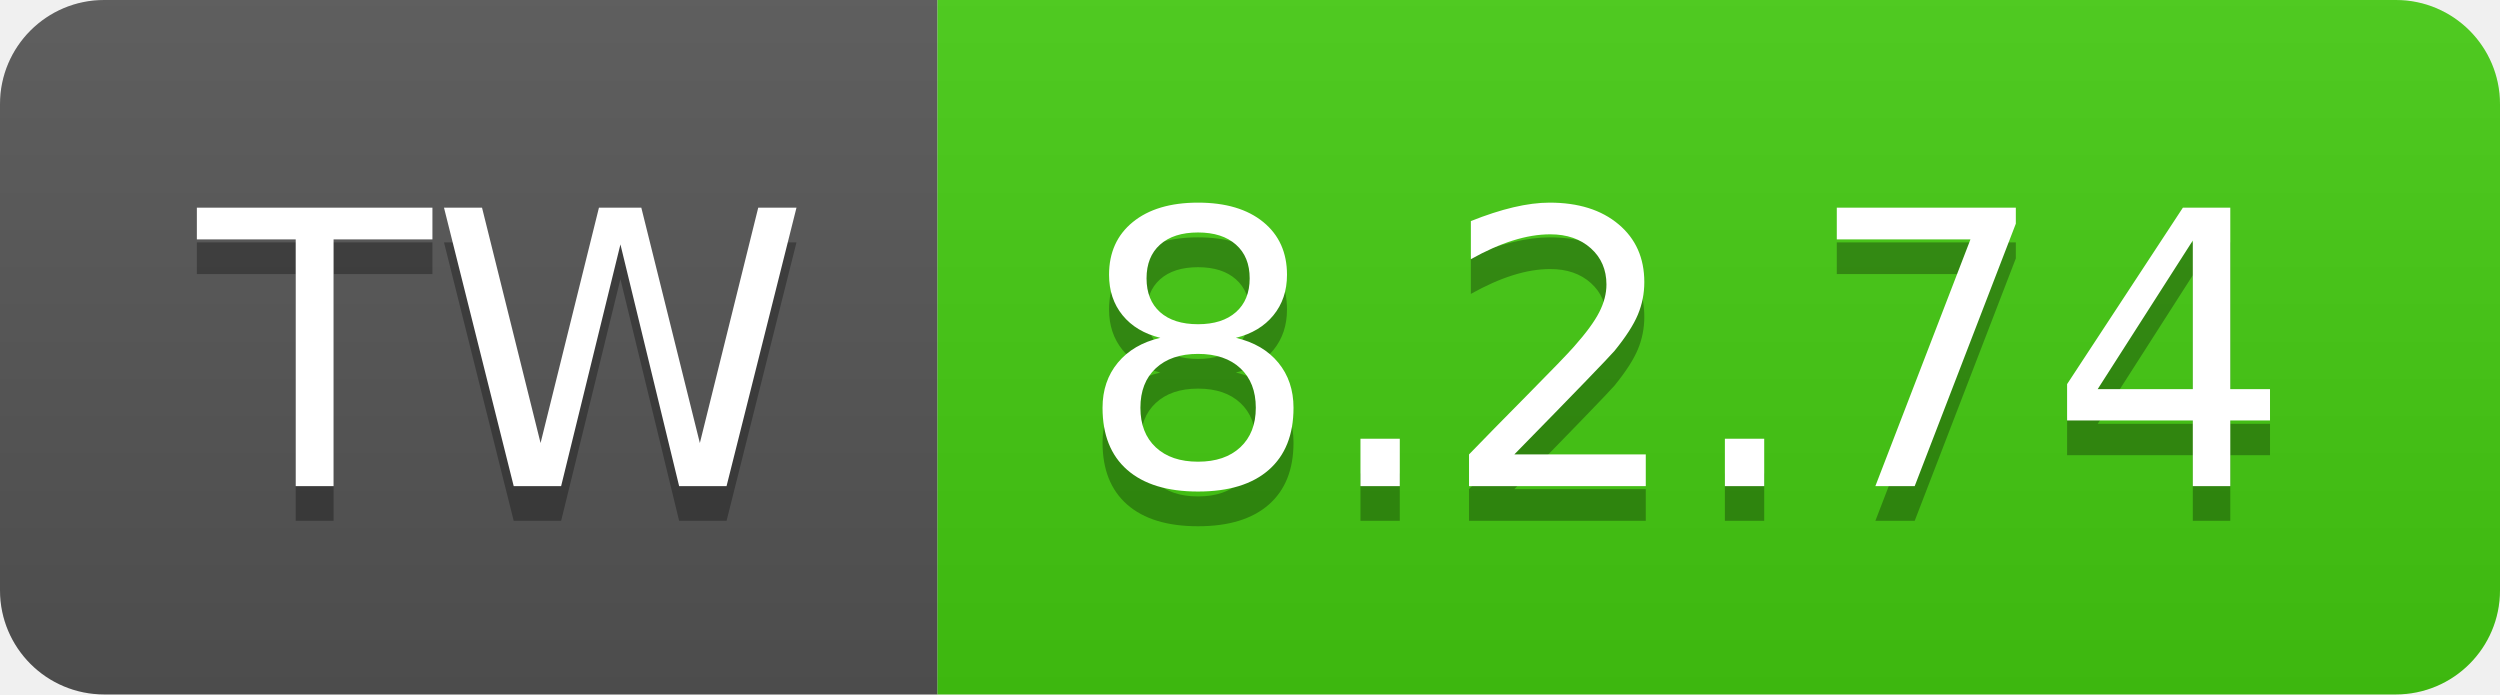
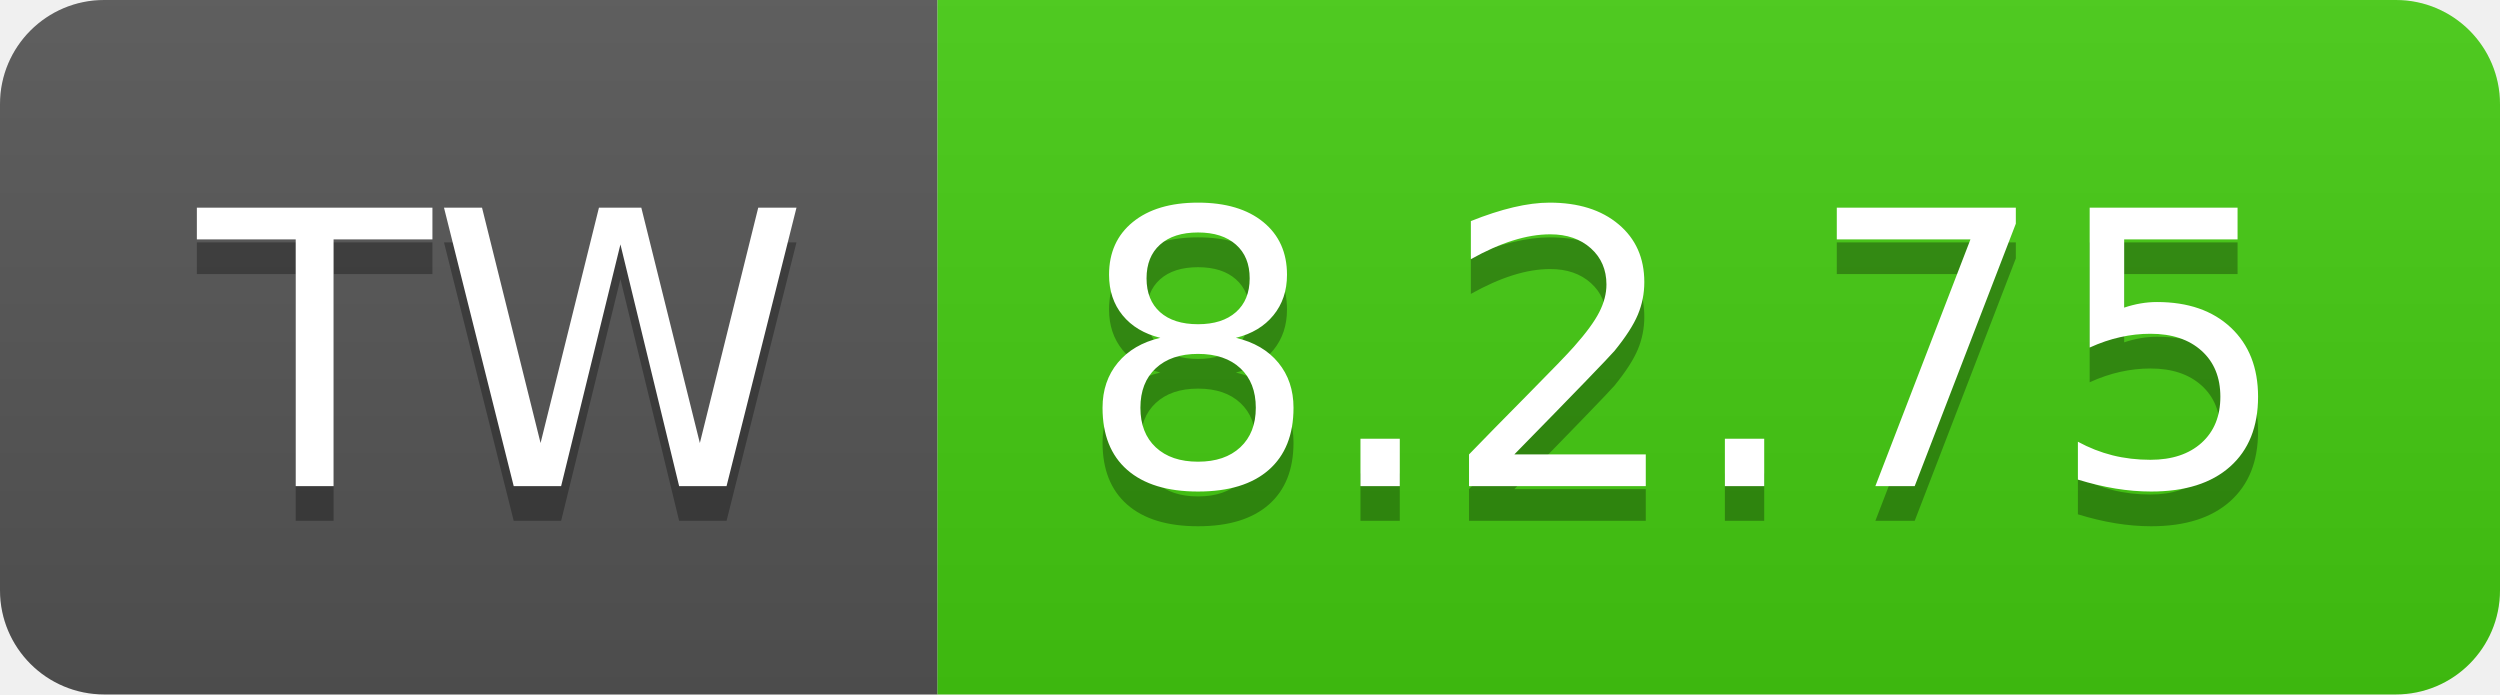
- <svg xmlns="http://www.w3.org/2000/svg" width="72" height="20" role="img" aria-label="TW: 8.2.74">
+ <svg xmlns="http://www.w3.org/2000/svg" width="72" height="20" role="img" aria-label="TW: 8.2.75">
  <linearGradient id="s" x2="0" y2="100%">
    <stop offset="0" stop-color="#bbb" stop-opacity=".1" />
    <stop offset="1" stop-opacity=".1" />
  </linearGradient>
  <clipPath id="r">
    <rect width="72" height="20" rx="3" fill="#fff" />
  </clipPath>
  <g clip-path="url(#r)">
    <rect width="27" height="20" fill="#555" />
    <rect x="27" width="45" height="20" fill="#4c1" />
    <rect width="72" height="20" fill="url(#s)" />
  </g>
  <g fill="#fff" text-anchor="middle" font-family="Verdana,Geneva,DejaVu Sans,sans-serif" text-rendering="geometricPrecision" font-size="110">
    <text aria-hidden="true" x="145" y="150" fill="#010101" fill-opacity=".3" transform="scale(.1)" textLength="170">TW</text>
    <text x="145" y="140" transform="scale(.1)" fill="#fff" textLength="170">TW</text>
-     <text aria-hidden="true" x="485" y="150" fill="#010101" fill-opacity=".3" transform="scale(.1)" textLength="350">8.2.74</text>
-     <text x="485" y="140" transform="scale(.1)" fill="#fff" textLength="350">8.2.74</text>
+     <text aria-hidden="true" x="485" y="150" fill="#010101" fill-opacity=".3" transform="scale(.1)" textLength="350">8.2.75</text>
+     <text x="485" y="140" transform="scale(.1)" fill="#fff" textLength="350">8.2.75</text>
  </g>
</svg>
